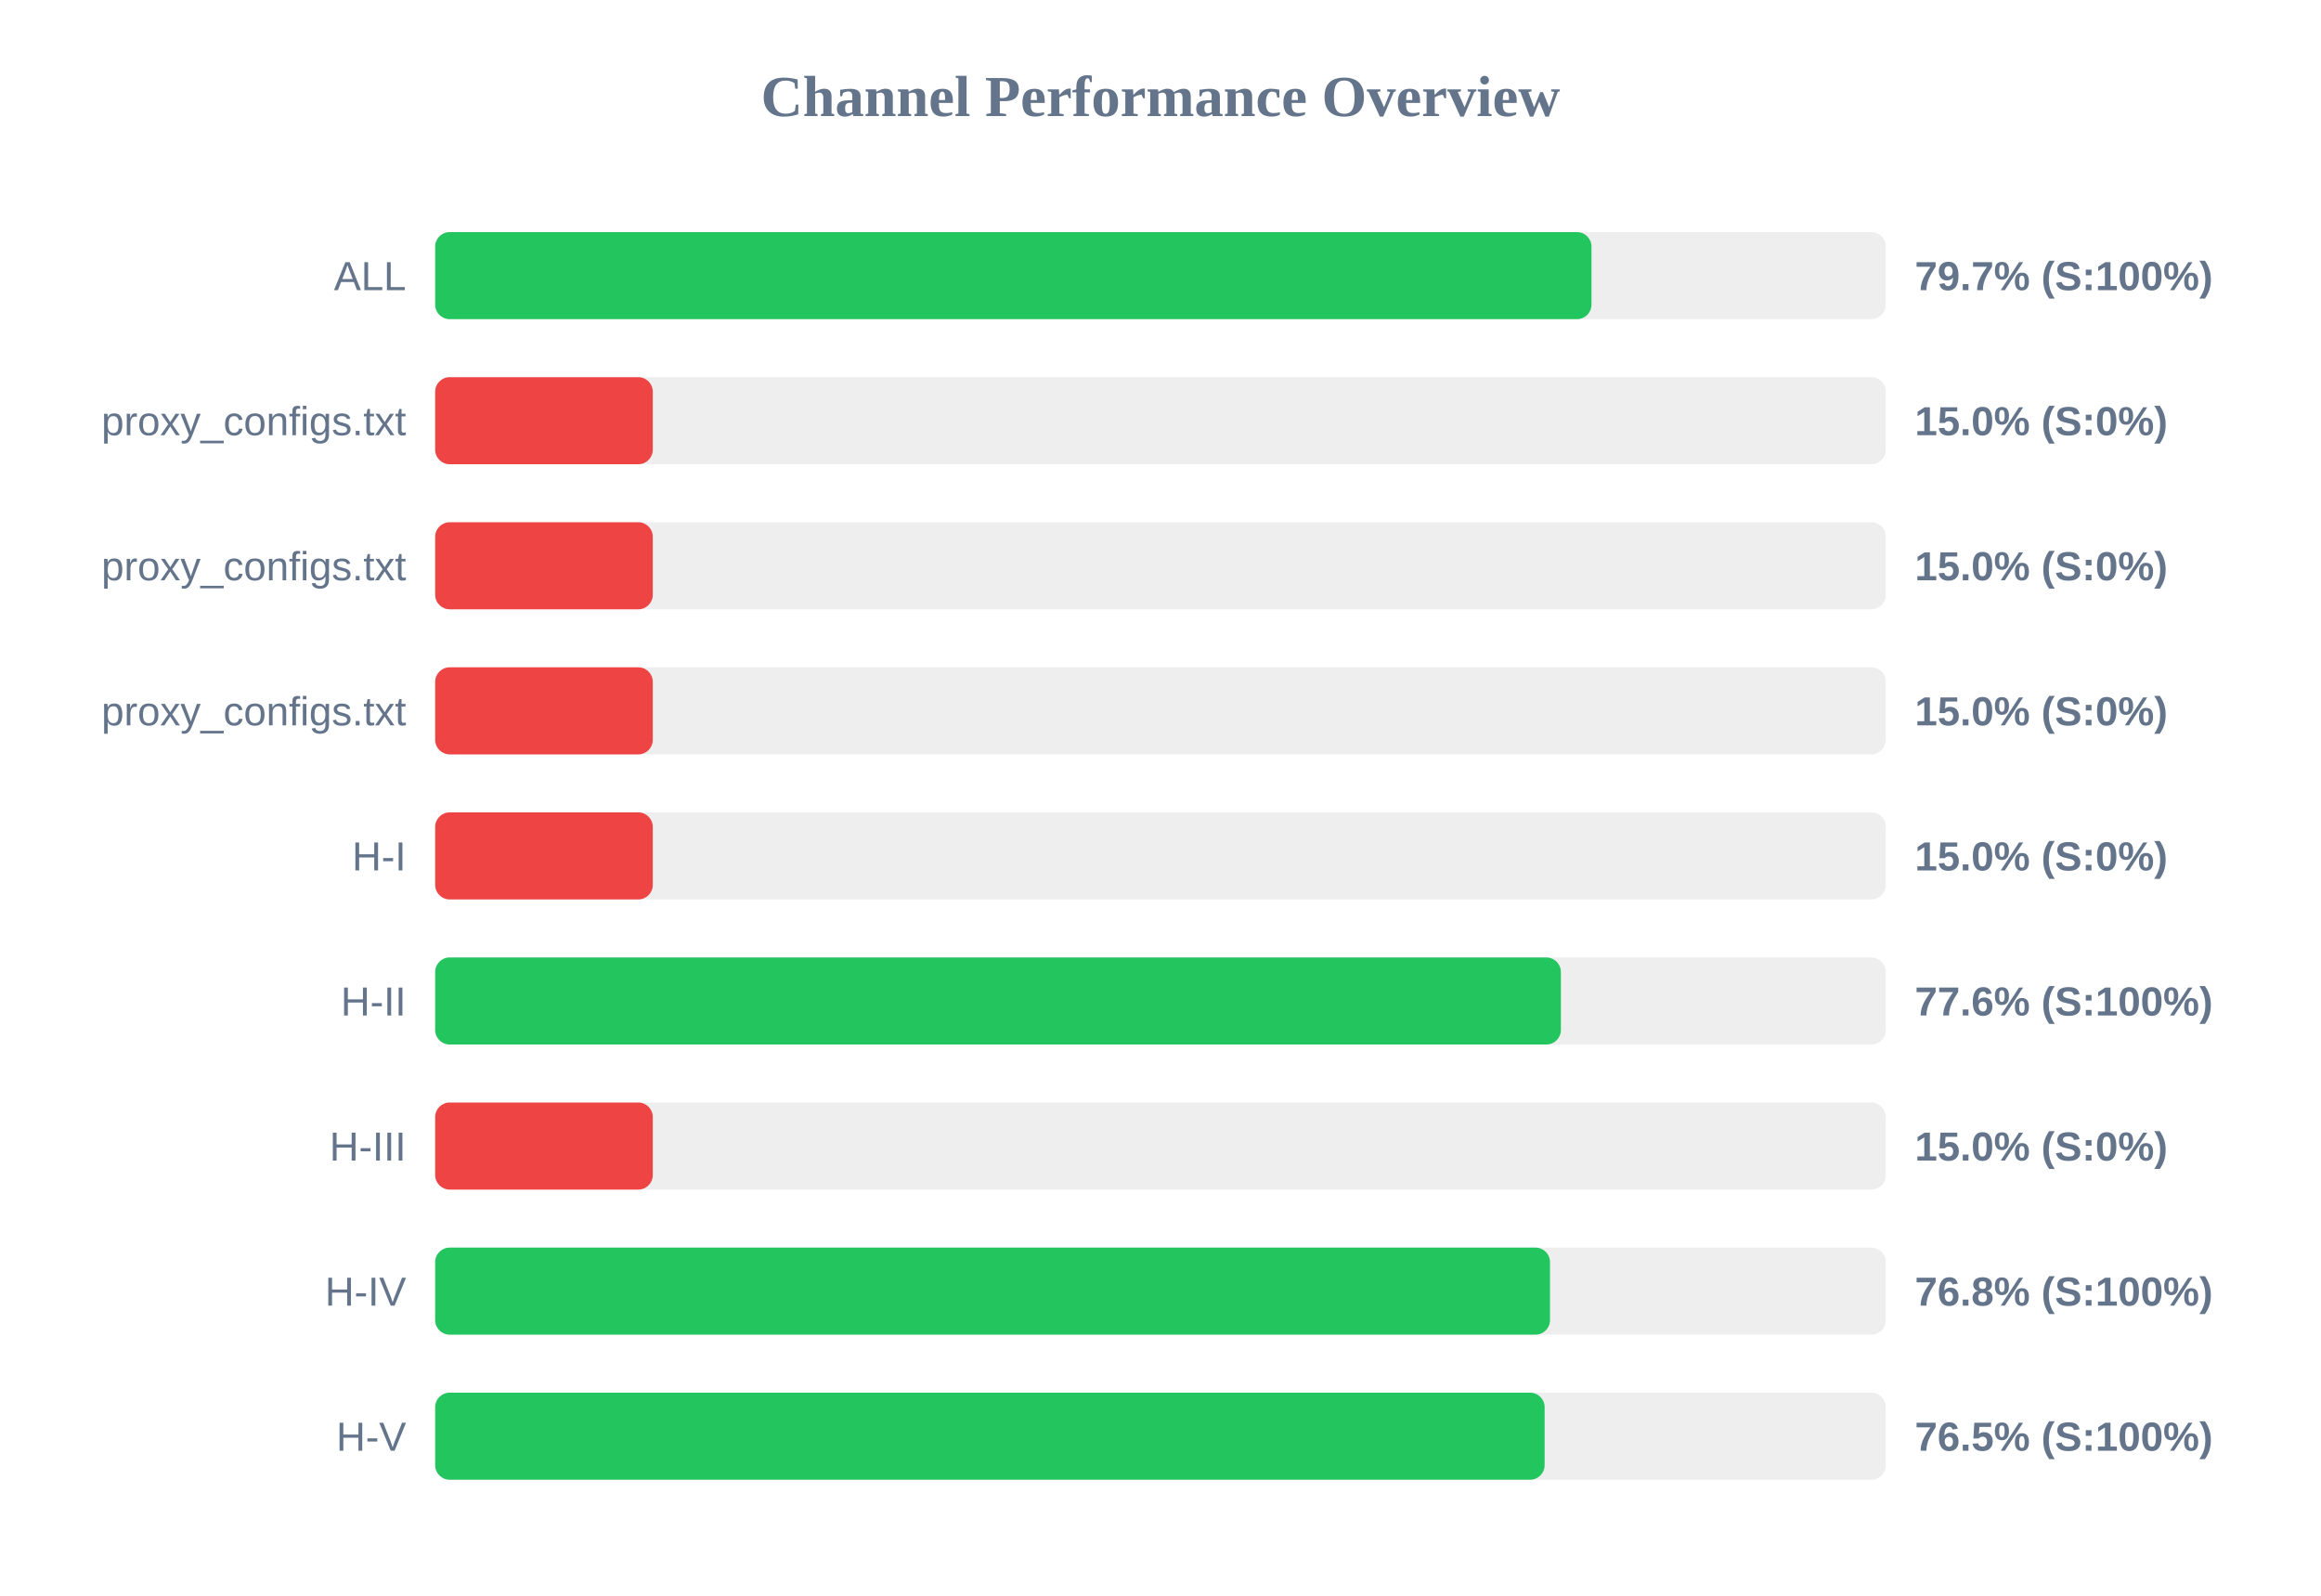
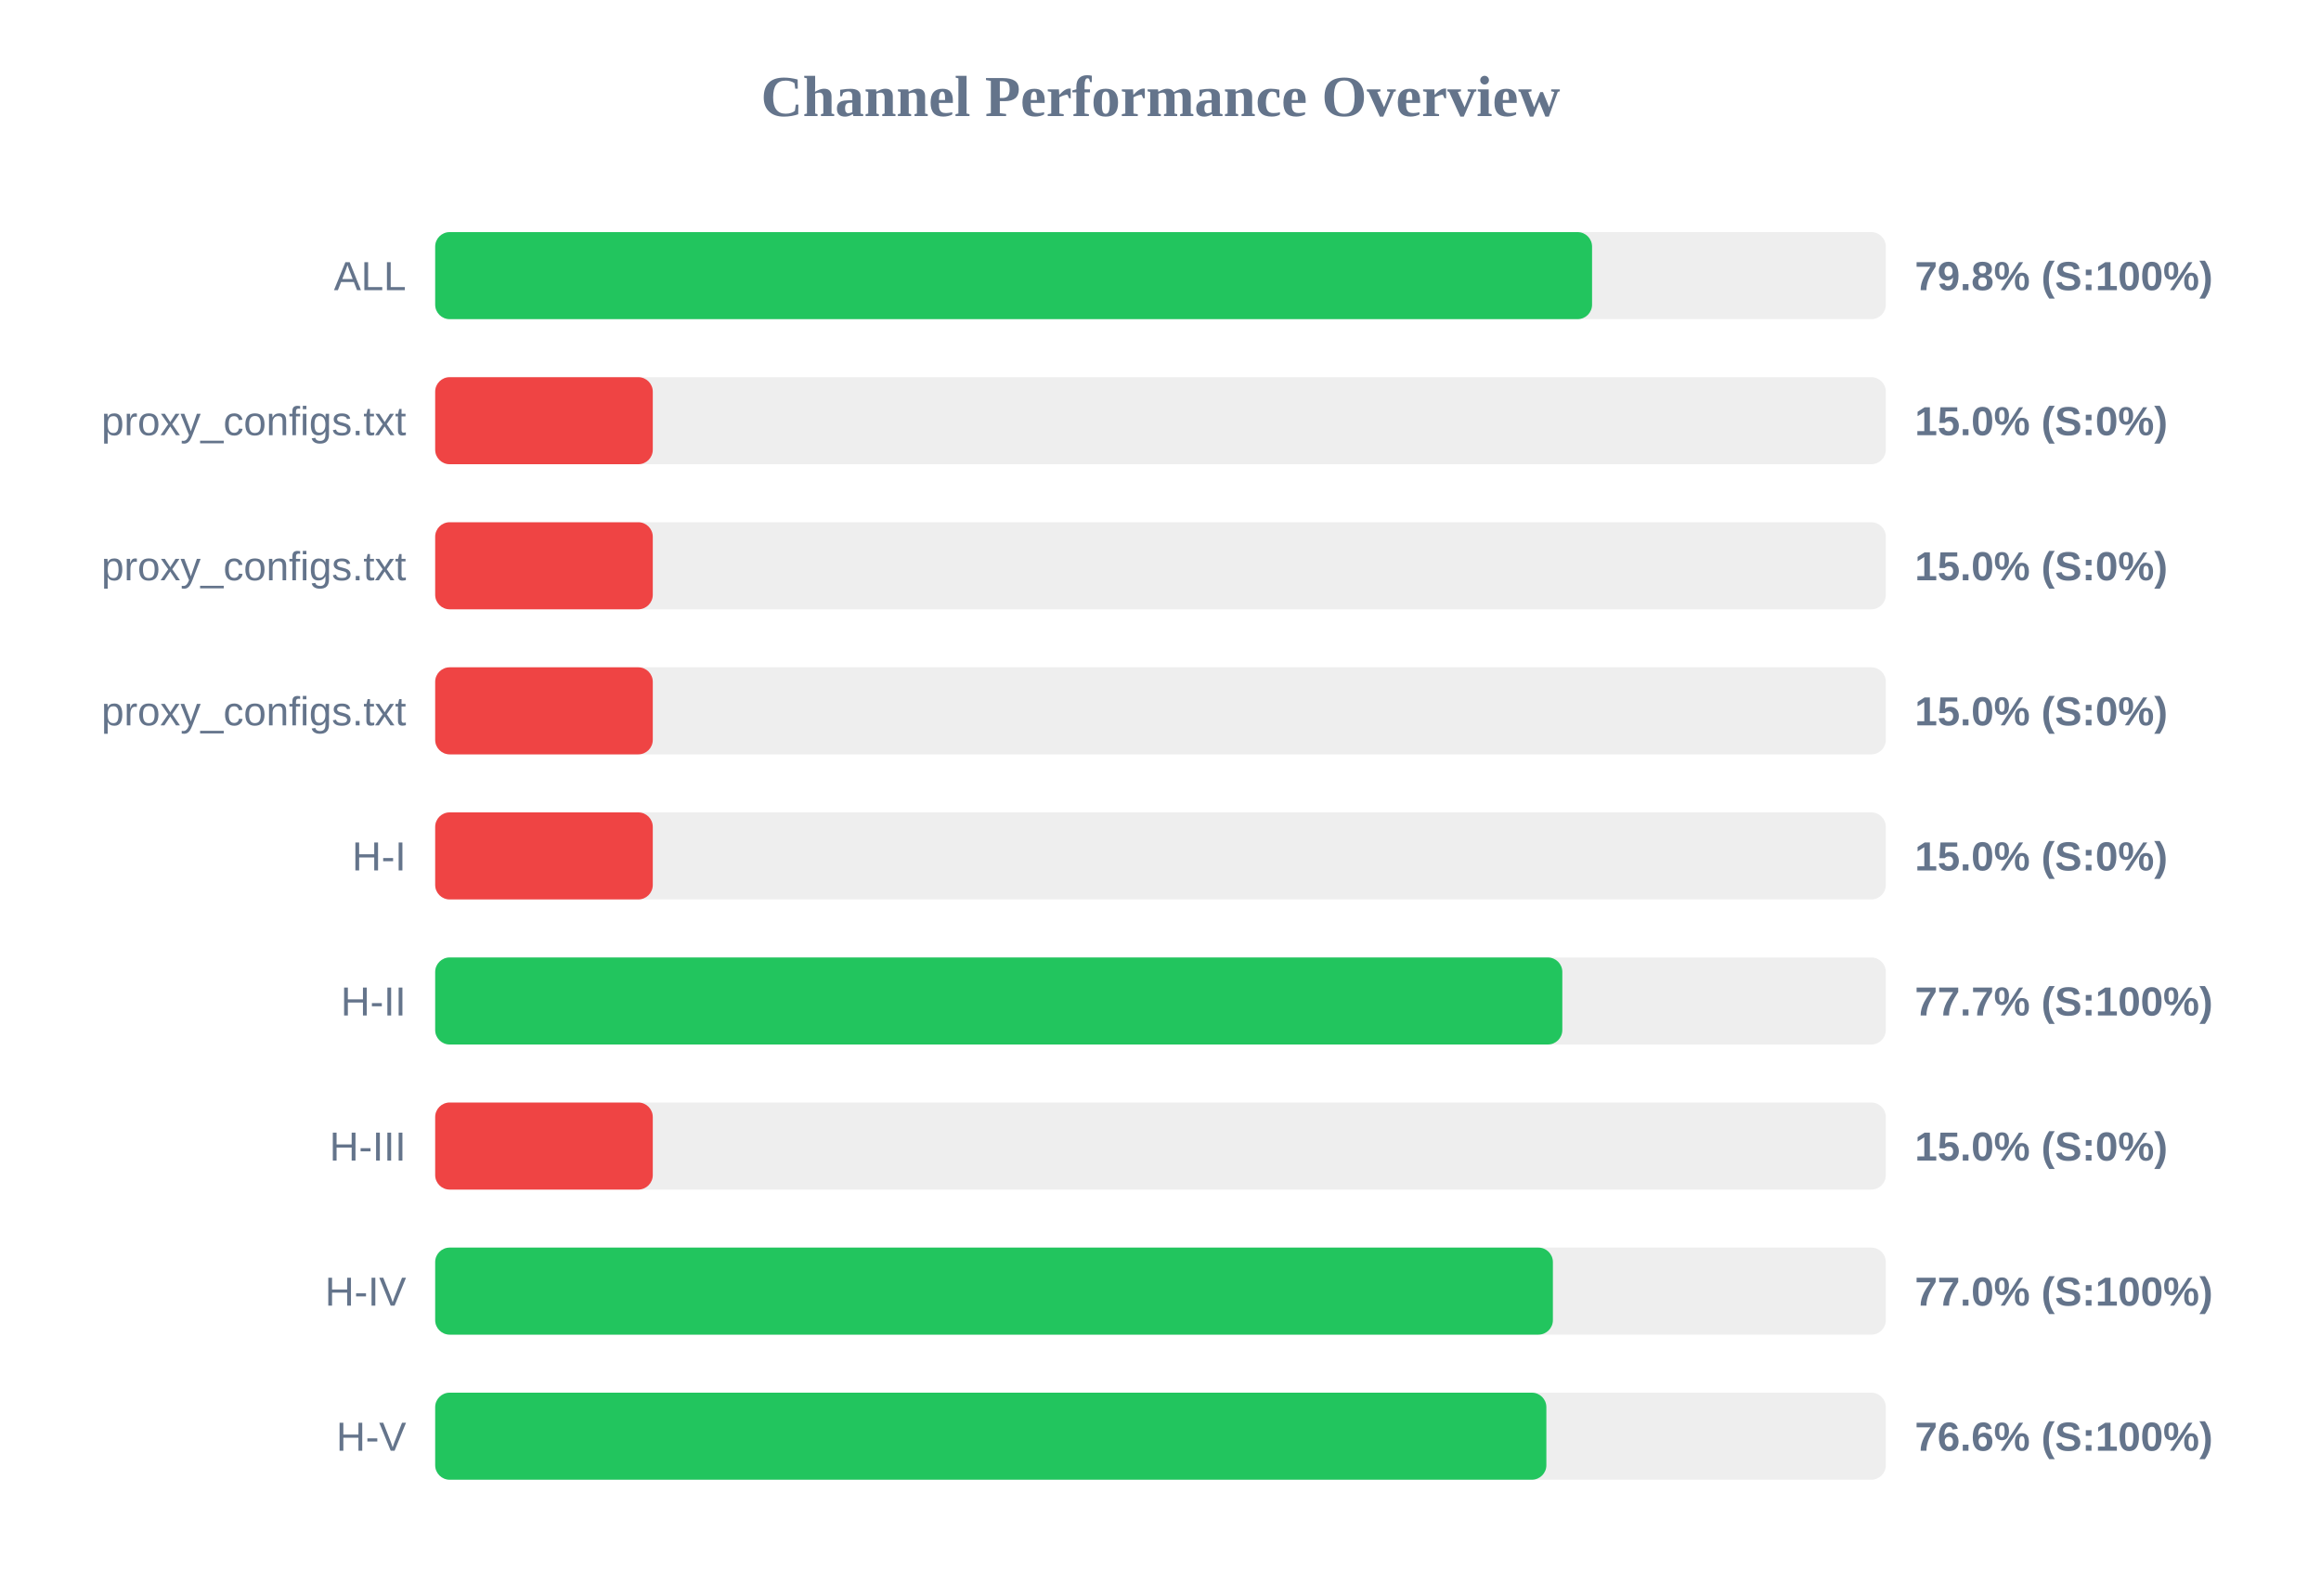
<svg xmlns="http://www.w3.org/2000/svg" width="800" height="550" version="1.1">
  <style>
        .row { font: 14px Arial; fill: #64748b; }
        .score { font: bold 14px Arial; fill: #64748b; }
    </style>
  <text x="400" y="40" text-anchor="middle" font-size="20px" font-weight="bold" fill="#64748b">Channel Performance Overview</text>
  <rect x="150" y="80" width="500" height="30" fill="#eee" rx="5" />
-   <rect x="150" y="80" width="398.55" height="30" fill="#22c55e" rx="5" />
+   <rect x="150" y="80" width="398.75" height="30" fill="#22c55e" rx="5" />
  <text x="140" y="100" text-anchor="end" class="row">ALL</text>
-   <text x="660" y="100" text-anchor="start" class="score">79.7% (S:100%)</text>
+   <text x="660" y="100" text-anchor="start" class="score">79.8% (S:100%)</text>
  <rect x="150" y="130" width="500" height="30" fill="#eee" rx="5" />
  <rect x="150" y="130" width="75.0" height="30" fill="#ef4444" rx="5" />
  <text x="140" y="150" text-anchor="end" class="row">proxy_configs.txt</text>
  <text x="660" y="150" text-anchor="start" class="score">15.0% (S:0%)</text>
  <rect x="150" y="180" width="500" height="30" fill="#eee" rx="5" />
  <rect x="150" y="180" width="75.0" height="30" fill="#ef4444" rx="5" />
  <text x="140" y="200" text-anchor="end" class="row">proxy_configs.txt</text>
  <text x="660" y="200" text-anchor="start" class="score">15.0% (S:0%)</text>
  <rect x="150" y="230" width="500" height="30" fill="#eee" rx="5" />
  <rect x="150" y="230" width="75.0" height="30" fill="#ef4444" rx="5" />
  <text x="140" y="250" text-anchor="end" class="row">proxy_configs.txt</text>
  <text x="660" y="250" text-anchor="start" class="score">15.0% (S:0%)</text>
  <rect x="150" y="280" width="500" height="30" fill="#eee" rx="5" />
  <rect x="150" y="280" width="75.0" height="30" fill="#ef4444" rx="5" />
  <text x="140" y="300" text-anchor="end" class="row">H-I</text>
  <text x="660" y="300" text-anchor="start" class="score">15.0% (S:0%)</text>
  <rect x="150" y="330" width="500" height="30" fill="#eee" rx="5" />
-   <rect x="150" y="330" width="388.0" height="30" fill="#22c55e" rx="5" />
+   <rect x="150" y="330" width="388.5" height="30" fill="#22c55e" rx="5" />
  <text x="140" y="350" text-anchor="end" class="row">H-II</text>
-   <text x="660" y="350" text-anchor="start" class="score">77.6% (S:100%)</text>
+   <text x="660" y="350" text-anchor="start" class="score">77.7% (S:100%)</text>
  <rect x="150" y="380" width="500" height="30" fill="#eee" rx="5" />
  <rect x="150" y="380" width="75.0" height="30" fill="#ef4444" rx="5" />
  <text x="140" y="400" text-anchor="end" class="row">H-III</text>
  <text x="660" y="400" text-anchor="start" class="score">15.0% (S:0%)</text>
  <rect x="150" y="430" width="500" height="30" fill="#eee" rx="5" />
-   <rect x="150" y="430" width="384.25" height="30" fill="#22c55e" rx="5" />
+   <rect x="150" y="430" width="385.25" height="30" fill="#22c55e" rx="5" />
  <text x="140" y="450" text-anchor="end" class="row">H-IV</text>
-   <text x="660" y="450" text-anchor="start" class="score">76.8% (S:100%)</text>
+   <text x="660" y="450" text-anchor="start" class="score">77.0% (S:100%)</text>
  <rect x="150" y="480" width="500" height="30" fill="#eee" rx="5" />
-   <rect x="150" y="480" width="382.4" height="30" fill="#22c55e" rx="5" />
+   <rect x="150" y="480" width="383.0" height="30" fill="#22c55e" rx="5" />
  <text x="140" y="500" text-anchor="end" class="row">H-V</text>
-   <text x="660" y="500" text-anchor="start" class="score">76.5% (S:100%)</text>
+   <text x="660" y="500" text-anchor="start" class="score">76.6% (S:100%)</text>
</svg>
